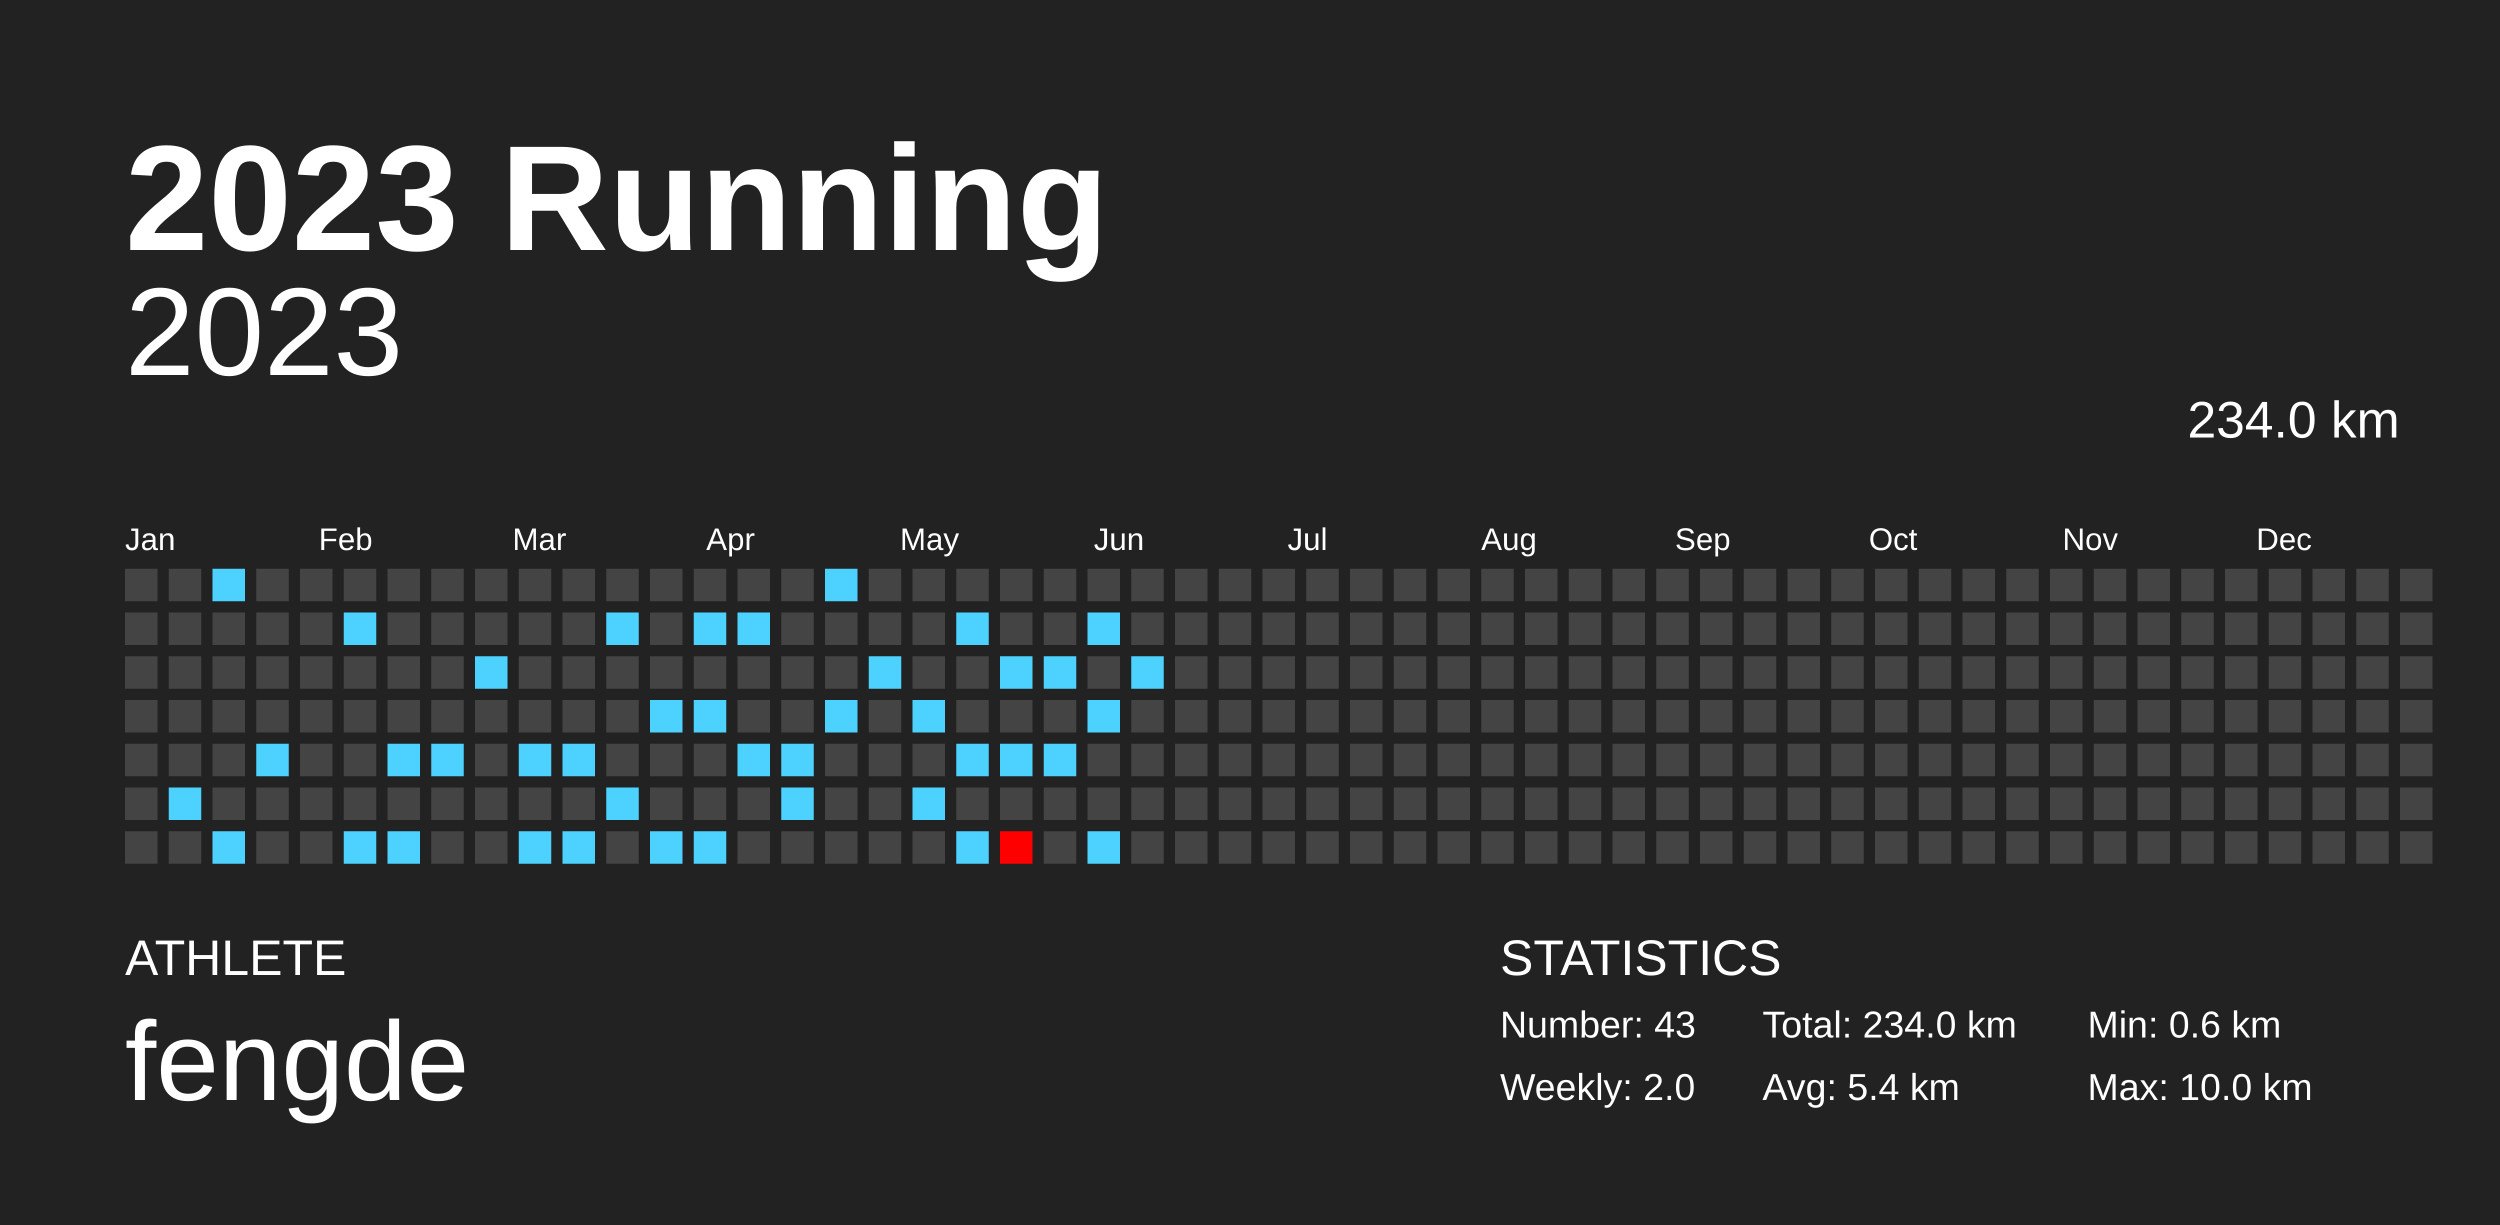
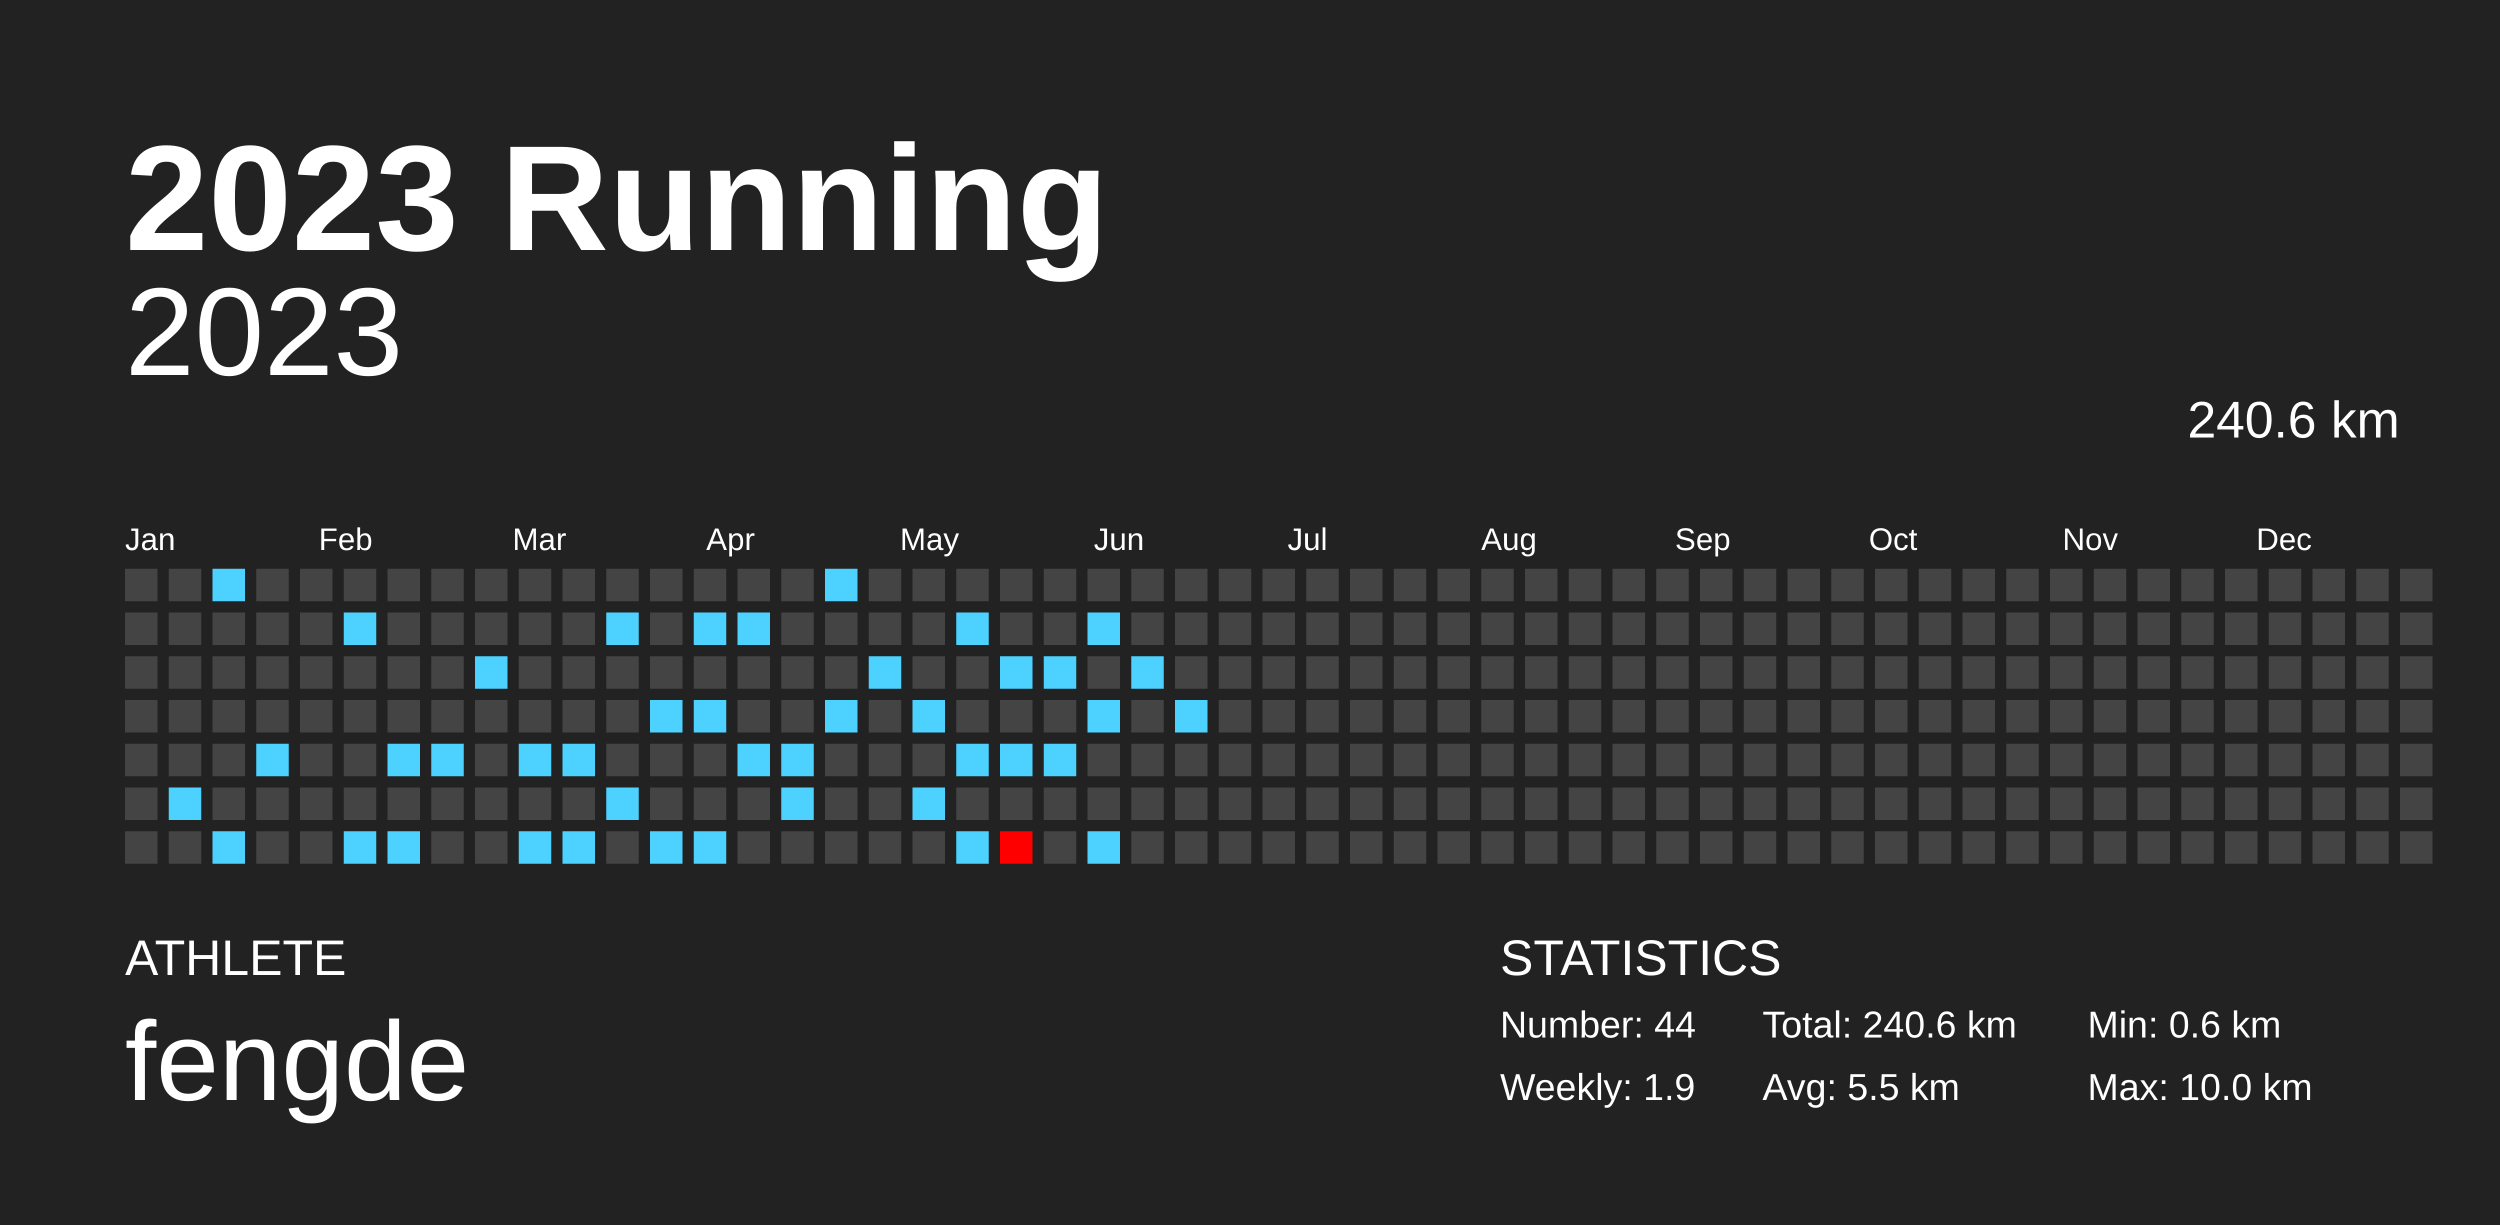
<svg xmlns="http://www.w3.org/2000/svg" baseProfile="full" height="98mm" version="1.1" viewBox="0,0,200,98" width="200mm">
  <defs />
  <rect fill="#222222" height="98" width="200" x="0" y="0" />
  <text fill="#FFFFFF" style="font-size:12px; font-family:Arial; font-weight:bold;" x="10" y="20">2023 Running</text>
  <text fill="#FFFFFF" style="font-size:4px; font-family:Arial" x="10" y="78">ATHLETE</text>
  <text fill="#FFFFFF" style="font-size:9px; font-family:Arial" x="10" y="88">fengde</text>
  <text fill="#FFFFFF" style="font-size:4px; font-family:Arial" x="120" y="78">STATISTICS</text>
-   <text fill="#FFFFFF" style="font-size:3px; font-family:Arial" x="120" y="83">Number: 43</text>
-   <text fill="#FFFFFF" style="font-size:3px; font-family:Arial" x="120" y="88">Weekly: 2.0</text>
-   <text fill="#FFFFFF" style="font-size:3px; font-family:Arial" x="141" y="83">Total: 234.0 km</text>
-   <text fill="#FFFFFF" style="font-size:3px; font-family:Arial" x="141" y="88">Avg: 5.4 km</text>
+   <text fill="#FFFFFF" style="font-size:3px; font-family:Arial" x="120" y="83">Number: 44</text>
+   <text fill="#FFFFFF" style="font-size:3px; font-family:Arial" x="120" y="88">Weekly: 1.9</text>
+   <text fill="#FFFFFF" style="font-size:3px; font-family:Arial" x="141" y="83">Total: 240.6 km</text>
+   <text fill="#FFFFFF" style="font-size:3px; font-family:Arial" x="141" y="88">Avg: 5.5 km</text>
  <text fill="#FFFFFF" style="font-size:3px; font-family:Arial" x="167" y="83">Min: 0.6 km</text>
  <text fill="#FFFFFF" style="font-size:3px; font-family:Arial" x="167" y="88">Max: 10.0 km</text>
  <text alignment-baseline="hanging" fill="#FFFFFF" style="font-size:10.0px; font-family:Arial;" x="10" y="30">2023</text>
-   <text alignment-baseline="hanging" fill="#FFFFFF" style="font-size:4.125px; font-family:Arial;" x="175" y="35">234.0 km</text>
+   <text alignment-baseline="hanging" fill="#FFFFFF" style="font-size:4.125px; font-family:Arial;" x="175" y="35">240.6 km</text>
  <text fill="#FFFFFF" style="font-size:2.5px; font-family:Arial" x="10.0" y="44">Jan</text>
  <text fill="#FFFFFF" style="font-size:2.5px; font-family:Arial" x="25.5" y="44">Feb</text>
  <text fill="#FFFFFF" style="font-size:2.5px; font-family:Arial" x="41.0" y="44">Mar</text>
  <text fill="#FFFFFF" style="font-size:2.5px; font-family:Arial" x="56.5" y="44">Apr</text>
  <text fill="#FFFFFF" style="font-size:2.5px; font-family:Arial" x="72.0" y="44">May</text>
  <text fill="#FFFFFF" style="font-size:2.5px; font-family:Arial" x="87.5" y="44">Jun</text>
  <text fill="#FFFFFF" style="font-size:2.5px; font-family:Arial" x="103.0" y="44">Jul</text>
  <text fill="#FFFFFF" style="font-size:2.5px; font-family:Arial" x="118.5" y="44">Aug</text>
  <text fill="#FFFFFF" style="font-size:2.5px; font-family:Arial" x="134.0" y="44">Sep</text>
  <text fill="#FFFFFF" style="font-size:2.5px; font-family:Arial" x="149.5" y="44">Oct</text>
  <text fill="#FFFFFF" style="font-size:2.5px; font-family:Arial" x="165.0" y="44">Nov</text>
  <text fill="#FFFFFF" style="font-size:2.5px; font-family:Arial" x="180.5" y="44">Dec</text>
  <rect fill="#444444" height="2.6" width="2.6" x="10.0" y="45.5" />
  <rect fill="#444444" height="2.6" width="2.6" x="10.0" y="49.0" />
  <rect fill="#444444" height="2.6" width="2.6" x="10.0" y="52.5" />
  <rect fill="#444444" height="2.6" width="2.6" x="10.0" y="56.0" />
  <rect fill="#444444" height="2.6" width="2.6" x="10.0" y="59.5" />
  <rect fill="#444444" height="2.6" width="2.6" x="10.0" y="63.0" />
  <rect fill="#444444" height="2.6" width="2.6" x="10.0" y="66.5" />
  <rect fill="#444444" height="2.6" width="2.6" x="13.5" y="45.5" />
  <rect fill="#444444" height="2.6" width="2.6" x="13.5" y="49.0" />
  <rect fill="#444444" height="2.6" width="2.6" x="13.5" y="52.5" />
  <rect fill="#444444" height="2.6" width="2.6" x="13.5" y="56.0" />
  <rect fill="#444444" height="2.6" width="2.6" x="13.5" y="59.5" />
  <rect fill="#4dd2ff" height="2.6" width="2.6" x="13.5" y="63.0" />
  <rect fill="#444444" height="2.6" width="2.6" x="13.5" y="66.5" />
  <rect fill="#4dd2ff" height="2.6" width="2.6" x="17.0" y="45.5" />
  <rect fill="#444444" height="2.6" width="2.6" x="17.0" y="49.0" />
  <rect fill="#444444" height="2.6" width="2.6" x="17.0" y="52.5" />
  <rect fill="#444444" height="2.6" width="2.6" x="17.0" y="56.0" />
  <rect fill="#444444" height="2.6" width="2.6" x="17.0" y="59.5" />
  <rect fill="#444444" height="2.6" width="2.6" x="17.0" y="63.0" />
  <rect fill="#4dd2ff" height="2.6" width="2.6" x="17.0" y="66.5" />
  <rect fill="#444444" height="2.6" width="2.6" x="20.5" y="45.5" />
  <rect fill="#444444" height="2.6" width="2.6" x="20.5" y="49.0" />
  <rect fill="#444444" height="2.6" width="2.6" x="20.5" y="52.5" />
  <rect fill="#444444" height="2.6" width="2.6" x="20.5" y="56.0" />
  <rect fill="#4dd2ff" height="2.6" width="2.6" x="20.5" y="59.5" />
  <rect fill="#444444" height="2.6" width="2.6" x="20.5" y="63.0" />
  <rect fill="#444444" height="2.6" width="2.6" x="20.5" y="66.5" />
  <rect fill="#444444" height="2.6" width="2.6" x="24.0" y="45.5" />
  <rect fill="#444444" height="2.6" width="2.6" x="24.0" y="49.0" />
  <rect fill="#444444" height="2.6" width="2.6" x="24.0" y="52.5" />
  <rect fill="#444444" height="2.6" width="2.6" x="24.0" y="56.0" />
  <rect fill="#444444" height="2.6" width="2.6" x="24.0" y="59.5" />
  <rect fill="#444444" height="2.6" width="2.6" x="24.0" y="63.0" />
  <rect fill="#444444" height="2.6" width="2.6" x="24.0" y="66.5" />
  <rect fill="#444444" height="2.6" width="2.6" x="27.5" y="45.5" />
  <rect fill="#4dd2ff" height="2.6" width="2.6" x="27.5" y="49.0" />
  <rect fill="#444444" height="2.6" width="2.6" x="27.5" y="52.5" />
  <rect fill="#444444" height="2.6" width="2.6" x="27.5" y="56.0" />
  <rect fill="#444444" height="2.6" width="2.6" x="27.5" y="59.5" />
  <rect fill="#444444" height="2.6" width="2.6" x="27.5" y="63.0" />
  <rect fill="#4dd2ff" height="2.6" width="2.6" x="27.5" y="66.5" />
  <rect fill="#444444" height="2.6" width="2.6" x="31.0" y="45.5" />
  <rect fill="#444444" height="2.6" width="2.6" x="31.0" y="49.0" />
  <rect fill="#444444" height="2.6" width="2.6" x="31.0" y="52.5" />
  <rect fill="#444444" height="2.6" width="2.6" x="31.0" y="56.0" />
  <rect fill="#4dd2ff" height="2.6" width="2.6" x="31.0" y="59.5" />
  <rect fill="#444444" height="2.6" width="2.6" x="31.0" y="63.0" />
  <rect fill="#4dd2ff" height="2.6" width="2.6" x="31.0" y="66.5" />
  <rect fill="#444444" height="2.6" width="2.6" x="34.5" y="45.5" />
  <rect fill="#444444" height="2.6" width="2.6" x="34.5" y="49.0" />
  <rect fill="#444444" height="2.6" width="2.6" x="34.5" y="52.5" />
  <rect fill="#444444" height="2.6" width="2.6" x="34.5" y="56.0" />
  <rect fill="#4dd2ff" height="2.6" width="2.6" x="34.5" y="59.5" />
  <rect fill="#444444" height="2.6" width="2.6" x="34.5" y="63.0" />
  <rect fill="#444444" height="2.6" width="2.6" x="34.5" y="66.5" />
  <rect fill="#444444" height="2.6" width="2.6" x="38.0" y="45.5" />
  <rect fill="#444444" height="2.6" width="2.6" x="38.0" y="49.0" />
  <rect fill="#4dd2ff" height="2.6" width="2.6" x="38.0" y="52.5" />
  <rect fill="#444444" height="2.6" width="2.6" x="38.0" y="56.0" />
  <rect fill="#444444" height="2.6" width="2.6" x="38.0" y="59.5" />
  <rect fill="#444444" height="2.6" width="2.6" x="38.0" y="63.0" />
  <rect fill="#444444" height="2.6" width="2.6" x="38.0" y="66.5" />
  <rect fill="#444444" height="2.6" width="2.6" x="41.5" y="45.5" />
  <rect fill="#444444" height="2.6" width="2.6" x="41.5" y="49.0" />
  <rect fill="#444444" height="2.6" width="2.6" x="41.5" y="52.5" />
  <rect fill="#444444" height="2.6" width="2.6" x="41.5" y="56.0" />
  <rect fill="#4dd2ff" height="2.6" width="2.6" x="41.5" y="59.5" />
  <rect fill="#444444" height="2.6" width="2.6" x="41.5" y="63.0" />
  <rect fill="#4dd2ff" height="2.6" width="2.6" x="41.5" y="66.5" />
  <rect fill="#444444" height="2.6" width="2.6" x="45.0" y="45.5" />
  <rect fill="#444444" height="2.6" width="2.6" x="45.0" y="49.0" />
  <rect fill="#444444" height="2.6" width="2.6" x="45.0" y="52.5" />
  <rect fill="#444444" height="2.6" width="2.6" x="45.0" y="56.0" />
  <rect fill="#4dd2ff" height="2.6" width="2.6" x="45.0" y="59.5" />
  <rect fill="#444444" height="2.6" width="2.6" x="45.0" y="63.0" />
  <rect fill="#4dd2ff" height="2.6" width="2.6" x="45.0" y="66.5" />
  <rect fill="#444444" height="2.6" width="2.6" x="48.5" y="45.5" />
  <rect fill="#4dd2ff" height="2.6" width="2.6" x="48.5" y="49.0" />
  <rect fill="#444444" height="2.6" width="2.6" x="48.5" y="52.5" />
  <rect fill="#444444" height="2.6" width="2.6" x="48.5" y="56.0" />
  <rect fill="#444444" height="2.6" width="2.6" x="48.5" y="59.5" />
  <rect fill="#4dd2ff" height="2.6" width="2.6" x="48.5" y="63.0" />
  <rect fill="#444444" height="2.6" width="2.6" x="48.5" y="66.5" />
  <rect fill="#444444" height="2.6" width="2.6" x="52.0" y="45.5" />
  <rect fill="#444444" height="2.6" width="2.6" x="52.0" y="49.0" />
  <rect fill="#444444" height="2.6" width="2.6" x="52.0" y="52.5" />
  <rect fill="#4dd2ff" height="2.6" width="2.6" x="52.0" y="56.0" />
  <rect fill="#444444" height="2.6" width="2.6" x="52.0" y="59.5" />
  <rect fill="#444444" height="2.6" width="2.6" x="52.0" y="63.0" />
  <rect fill="#4dd2ff" height="2.6" width="2.6" x="52.0" y="66.5" />
  <rect fill="#444444" height="2.6" width="2.6" x="55.5" y="45.5" />
  <rect fill="#4dd2ff" height="2.6" width="2.6" x="55.5" y="49.0" />
  <rect fill="#444444" height="2.6" width="2.6" x="55.5" y="52.5" />
  <rect fill="#4dd2ff" height="2.6" width="2.6" x="55.5" y="56.0" />
  <rect fill="#444444" height="2.6" width="2.6" x="55.5" y="59.5" />
  <rect fill="#444444" height="2.6" width="2.6" x="55.5" y="63.0" />
  <rect fill="#4dd2ff" height="2.6" width="2.6" x="55.5" y="66.5" />
  <rect fill="#444444" height="2.6" width="2.6" x="59.0" y="45.5" />
  <rect fill="#4dd2ff" height="2.6" width="2.6" x="59.0" y="49.0" />
  <rect fill="#444444" height="2.6" width="2.6" x="59.0" y="52.5" />
  <rect fill="#444444" height="2.6" width="2.6" x="59.0" y="56.0" />
  <rect fill="#4dd2ff" height="2.6" width="2.6" x="59.0" y="59.5" />
  <rect fill="#444444" height="2.6" width="2.6" x="59.0" y="63.0" />
  <rect fill="#444444" height="2.6" width="2.6" x="59.0" y="66.5" />
  <rect fill="#444444" height="2.6" width="2.6" x="62.5" y="45.5" />
  <rect fill="#444444" height="2.6" width="2.6" x="62.5" y="49.0" />
  <rect fill="#444444" height="2.6" width="2.6" x="62.5" y="52.5" />
  <rect fill="#444444" height="2.6" width="2.6" x="62.5" y="56.0" />
  <rect fill="#4dd2ff" height="2.6" width="2.6" x="62.5" y="59.5" />
  <rect fill="#4dd2ff" height="2.6" width="2.6" x="62.5" y="63.0" />
  <rect fill="#444444" height="2.6" width="2.6" x="62.5" y="66.5" />
  <rect fill="#4dd2ff" height="2.6" width="2.6" x="66.0" y="45.5" />
  <rect fill="#444444" height="2.6" width="2.6" x="66.0" y="49.0" />
  <rect fill="#444444" height="2.6" width="2.6" x="66.0" y="52.5" />
  <rect fill="#4dd2ff" height="2.6" width="2.6" x="66.0" y="56.0" />
  <rect fill="#444444" height="2.6" width="2.6" x="66.0" y="59.5" />
  <rect fill="#444444" height="2.6" width="2.6" x="66.0" y="63.0" />
  <rect fill="#444444" height="2.6" width="2.6" x="66.0" y="66.5" />
  <rect fill="#444444" height="2.6" width="2.6" x="69.5" y="45.5" />
  <rect fill="#444444" height="2.6" width="2.6" x="69.5" y="49.0" />
  <rect fill="#4dd2ff" height="2.6" width="2.6" x="69.5" y="52.5" />
  <rect fill="#444444" height="2.6" width="2.6" x="69.5" y="56.0" />
  <rect fill="#444444" height="2.6" width="2.6" x="69.5" y="59.5" />
  <rect fill="#444444" height="2.6" width="2.6" x="69.5" y="63.0" />
  <rect fill="#444444" height="2.6" width="2.6" x="69.5" y="66.5" />
  <rect fill="#444444" height="2.6" width="2.6" x="73.0" y="45.5" />
  <rect fill="#444444" height="2.6" width="2.6" x="73.0" y="49.0" />
  <rect fill="#444444" height="2.6" width="2.6" x="73.0" y="52.5" />
  <rect fill="#4dd2ff" height="2.6" width="2.6" x="73.0" y="56.0" />
  <rect fill="#444444" height="2.6" width="2.6" x="73.0" y="59.5" />
  <rect fill="#4dd2ff" height="2.6" width="2.6" x="73.0" y="63.0" />
  <rect fill="#444444" height="2.6" width="2.6" x="73.0" y="66.5" />
  <rect fill="#444444" height="2.6" width="2.6" x="76.5" y="45.5" />
  <rect fill="#4dd2ff" height="2.6" width="2.6" x="76.5" y="49.0" />
  <rect fill="#444444" height="2.6" width="2.6" x="76.5" y="52.5" />
  <rect fill="#444444" height="2.6" width="2.6" x="76.5" y="56.0" />
  <rect fill="#4dd2ff" height="2.6" width="2.6" x="76.5" y="59.5" />
  <rect fill="#444444" height="2.6" width="2.6" x="76.5" y="63.0" />
  <rect fill="#4dd2ff" height="2.6" width="2.6" x="76.5" y="66.5" />
  <rect fill="#444444" height="2.6" width="2.6" x="80.0" y="45.5" />
  <rect fill="#444444" height="2.6" width="2.6" x="80.0" y="49.0" />
  <rect fill="#4dd2ff" height="2.6" width="2.6" x="80.0" y="52.5" />
  <rect fill="#444444" height="2.6" width="2.6" x="80.0" y="56.0" />
  <rect fill="#4dd2ff" height="2.6" width="2.6" x="80.0" y="59.5" />
  <rect fill="#444444" height="2.6" width="2.6" x="80.0" y="63.0" />
  <rect fill="#ff0000" height="2.6" width="2.6" x="80.0" y="66.5" />
  <rect fill="#444444" height="2.6" width="2.6" x="83.5" y="45.5" />
  <rect fill="#444444" height="2.6" width="2.6" x="83.5" y="49.0" />
  <rect fill="#4dd2ff" height="2.6" width="2.6" x="83.5" y="52.5" />
  <rect fill="#444444" height="2.6" width="2.6" x="83.5" y="56.0" />
  <rect fill="#4dd2ff" height="2.6" width="2.6" x="83.5" y="59.5" />
  <rect fill="#444444" height="2.6" width="2.6" x="83.5" y="63.0" />
  <rect fill="#444444" height="2.6" width="2.6" x="83.5" y="66.5" />
  <rect fill="#444444" height="2.6" width="2.6" x="87.0" y="45.5" />
  <rect fill="#4dd2ff" height="2.6" width="2.6" x="87.0" y="49.0" />
  <rect fill="#444444" height="2.6" width="2.6" x="87.0" y="52.5" />
  <rect fill="#4dd2ff" height="2.6" width="2.6" x="87.0" y="56.0" />
  <rect fill="#444444" height="2.6" width="2.6" x="87.0" y="59.5" />
  <rect fill="#444444" height="2.6" width="2.6" x="87.0" y="63.0" />
  <rect fill="#4dd2ff" height="2.6" width="2.6" x="87.0" y="66.5" />
  <rect fill="#444444" height="2.6" width="2.6" x="90.5" y="45.5" />
  <rect fill="#444444" height="2.6" width="2.6" x="90.5" y="49.0" />
  <rect fill="#4dd2ff" height="2.6" width="2.6" x="90.5" y="52.5" />
  <rect fill="#444444" height="2.6" width="2.6" x="90.5" y="56.0" />
  <rect fill="#444444" height="2.6" width="2.6" x="90.5" y="59.5" />
  <rect fill="#444444" height="2.6" width="2.6" x="90.5" y="63.0" />
  <rect fill="#444444" height="2.6" width="2.6" x="90.5" y="66.5" />
  <rect fill="#444444" height="2.6" width="2.6" x="94.0" y="45.5" />
  <rect fill="#444444" height="2.6" width="2.6" x="94.0" y="49.0" />
  <rect fill="#444444" height="2.6" width="2.6" x="94.0" y="52.5" />
-   <rect fill="#444444" height="2.6" width="2.6" x="94.0" y="56.0" />
+   <rect fill="#4dd2ff" height="2.6" width="2.6" x="94.0" y="56.0" />
  <rect fill="#444444" height="2.6" width="2.6" x="94.0" y="59.5" />
  <rect fill="#444444" height="2.6" width="2.6" x="94.0" y="63.0" />
  <rect fill="#444444" height="2.6" width="2.6" x="94.0" y="66.5" />
  <rect fill="#444444" height="2.6" width="2.6" x="97.5" y="45.5" />
  <rect fill="#444444" height="2.6" width="2.6" x="97.5" y="49.0" />
  <rect fill="#444444" height="2.6" width="2.6" x="97.5" y="52.5" />
  <rect fill="#444444" height="2.6" width="2.6" x="97.5" y="56.0" />
  <rect fill="#444444" height="2.6" width="2.6" x="97.5" y="59.5" />
  <rect fill="#444444" height="2.6" width="2.6" x="97.5" y="63.0" />
  <rect fill="#444444" height="2.6" width="2.6" x="97.5" y="66.5" />
  <rect fill="#444444" height="2.6" width="2.6" x="101.0" y="45.5" />
  <rect fill="#444444" height="2.6" width="2.6" x="101.0" y="49.0" />
  <rect fill="#444444" height="2.6" width="2.6" x="101.0" y="52.5" />
  <rect fill="#444444" height="2.6" width="2.6" x="101.0" y="56.0" />
  <rect fill="#444444" height="2.6" width="2.6" x="101.0" y="59.5" />
  <rect fill="#444444" height="2.6" width="2.6" x="101.0" y="63.0" />
  <rect fill="#444444" height="2.6" width="2.6" x="101.0" y="66.5" />
  <rect fill="#444444" height="2.6" width="2.6" x="104.5" y="45.5" />
  <rect fill="#444444" height="2.6" width="2.6" x="104.5" y="49.0" />
  <rect fill="#444444" height="2.6" width="2.6" x="104.5" y="52.5" />
  <rect fill="#444444" height="2.6" width="2.6" x="104.5" y="56.0" />
  <rect fill="#444444" height="2.6" width="2.6" x="104.5" y="59.5" />
  <rect fill="#444444" height="2.6" width="2.6" x="104.5" y="63.0" />
  <rect fill="#444444" height="2.6" width="2.6" x="104.5" y="66.5" />
  <rect fill="#444444" height="2.6" width="2.6" x="108.0" y="45.5" />
  <rect fill="#444444" height="2.6" width="2.6" x="108.0" y="49.0" />
  <rect fill="#444444" height="2.6" width="2.6" x="108.0" y="52.5" />
  <rect fill="#444444" height="2.6" width="2.6" x="108.0" y="56.0" />
  <rect fill="#444444" height="2.6" width="2.6" x="108.0" y="59.5" />
  <rect fill="#444444" height="2.6" width="2.6" x="108.0" y="63.0" />
  <rect fill="#444444" height="2.6" width="2.6" x="108.0" y="66.5" />
  <rect fill="#444444" height="2.6" width="2.6" x="111.5" y="45.5" />
  <rect fill="#444444" height="2.6" width="2.6" x="111.5" y="49.0" />
  <rect fill="#444444" height="2.6" width="2.6" x="111.5" y="52.5" />
  <rect fill="#444444" height="2.6" width="2.6" x="111.5" y="56.0" />
  <rect fill="#444444" height="2.6" width="2.6" x="111.5" y="59.5" />
  <rect fill="#444444" height="2.6" width="2.6" x="111.5" y="63.0" />
  <rect fill="#444444" height="2.6" width="2.6" x="111.5" y="66.5" />
  <rect fill="#444444" height="2.6" width="2.6" x="115.0" y="45.5" />
  <rect fill="#444444" height="2.6" width="2.6" x="115.0" y="49.0" />
  <rect fill="#444444" height="2.6" width="2.6" x="115.0" y="52.5" />
  <rect fill="#444444" height="2.6" width="2.6" x="115.0" y="56.0" />
  <rect fill="#444444" height="2.6" width="2.6" x="115.0" y="59.5" />
  <rect fill="#444444" height="2.6" width="2.6" x="115.0" y="63.0" />
  <rect fill="#444444" height="2.6" width="2.6" x="115.0" y="66.5" />
  <rect fill="#444444" height="2.6" width="2.6" x="118.5" y="45.5" />
  <rect fill="#444444" height="2.6" width="2.6" x="118.5" y="49.0" />
  <rect fill="#444444" height="2.6" width="2.6" x="118.5" y="52.5" />
  <rect fill="#444444" height="2.6" width="2.6" x="118.5" y="56.0" />
  <rect fill="#444444" height="2.6" width="2.6" x="118.5" y="59.5" />
  <rect fill="#444444" height="2.6" width="2.6" x="118.5" y="63.0" />
  <rect fill="#444444" height="2.6" width="2.6" x="118.5" y="66.5" />
  <rect fill="#444444" height="2.6" width="2.6" x="122.0" y="45.5" />
  <rect fill="#444444" height="2.6" width="2.6" x="122.0" y="49.0" />
  <rect fill="#444444" height="2.6" width="2.6" x="122.0" y="52.5" />
  <rect fill="#444444" height="2.6" width="2.6" x="122.0" y="56.0" />
  <rect fill="#444444" height="2.6" width="2.6" x="122.0" y="59.5" />
  <rect fill="#444444" height="2.6" width="2.6" x="122.0" y="63.0" />
  <rect fill="#444444" height="2.6" width="2.6" x="122.0" y="66.5" />
  <rect fill="#444444" height="2.6" width="2.6" x="125.5" y="45.5" />
  <rect fill="#444444" height="2.6" width="2.6" x="125.5" y="49.0" />
  <rect fill="#444444" height="2.6" width="2.6" x="125.5" y="52.5" />
  <rect fill="#444444" height="2.6" width="2.6" x="125.5" y="56.0" />
  <rect fill="#444444" height="2.6" width="2.6" x="125.5" y="59.5" />
  <rect fill="#444444" height="2.6" width="2.6" x="125.5" y="63.0" />
  <rect fill="#444444" height="2.6" width="2.6" x="125.5" y="66.5" />
  <rect fill="#444444" height="2.6" width="2.6" x="129.0" y="45.5" />
  <rect fill="#444444" height="2.6" width="2.6" x="129.0" y="49.0" />
  <rect fill="#444444" height="2.6" width="2.6" x="129.0" y="52.5" />
  <rect fill="#444444" height="2.6" width="2.6" x="129.0" y="56.0" />
  <rect fill="#444444" height="2.6" width="2.6" x="129.0" y="59.5" />
  <rect fill="#444444" height="2.6" width="2.6" x="129.0" y="63.0" />
  <rect fill="#444444" height="2.6" width="2.6" x="129.0" y="66.5" />
  <rect fill="#444444" height="2.6" width="2.6" x="132.5" y="45.5" />
  <rect fill="#444444" height="2.6" width="2.6" x="132.5" y="49.0" />
  <rect fill="#444444" height="2.6" width="2.6" x="132.5" y="52.5" />
  <rect fill="#444444" height="2.6" width="2.6" x="132.5" y="56.0" />
  <rect fill="#444444" height="2.6" width="2.6" x="132.5" y="59.5" />
  <rect fill="#444444" height="2.6" width="2.6" x="132.5" y="63.0" />
  <rect fill="#444444" height="2.6" width="2.6" x="132.5" y="66.5" />
  <rect fill="#444444" height="2.6" width="2.6" x="136.0" y="45.5" />
  <rect fill="#444444" height="2.6" width="2.6" x="136.0" y="49.0" />
  <rect fill="#444444" height="2.6" width="2.6" x="136.0" y="52.5" />
  <rect fill="#444444" height="2.6" width="2.6" x="136.0" y="56.0" />
  <rect fill="#444444" height="2.6" width="2.6" x="136.0" y="59.5" />
  <rect fill="#444444" height="2.6" width="2.6" x="136.0" y="63.0" />
  <rect fill="#444444" height="2.6" width="2.6" x="136.0" y="66.5" />
  <rect fill="#444444" height="2.6" width="2.6" x="139.5" y="45.5" />
  <rect fill="#444444" height="2.6" width="2.6" x="139.5" y="49.0" />
  <rect fill="#444444" height="2.6" width="2.6" x="139.5" y="52.5" />
  <rect fill="#444444" height="2.6" width="2.6" x="139.5" y="56.0" />
  <rect fill="#444444" height="2.6" width="2.6" x="139.5" y="59.5" />
  <rect fill="#444444" height="2.6" width="2.6" x="139.5" y="63.0" />
  <rect fill="#444444" height="2.6" width="2.6" x="139.5" y="66.5" />
  <rect fill="#444444" height="2.6" width="2.6" x="143.0" y="45.5" />
  <rect fill="#444444" height="2.6" width="2.6" x="143.0" y="49.0" />
  <rect fill="#444444" height="2.6" width="2.6" x="143.0" y="52.5" />
  <rect fill="#444444" height="2.6" width="2.6" x="143.0" y="56.0" />
  <rect fill="#444444" height="2.6" width="2.6" x="143.0" y="59.5" />
  <rect fill="#444444" height="2.6" width="2.6" x="143.0" y="63.0" />
  <rect fill="#444444" height="2.6" width="2.6" x="143.0" y="66.5" />
  <rect fill="#444444" height="2.6" width="2.6" x="146.5" y="45.5" />
  <rect fill="#444444" height="2.6" width="2.6" x="146.5" y="49.0" />
  <rect fill="#444444" height="2.6" width="2.6" x="146.5" y="52.5" />
  <rect fill="#444444" height="2.6" width="2.6" x="146.5" y="56.0" />
  <rect fill="#444444" height="2.6" width="2.6" x="146.5" y="59.5" />
  <rect fill="#444444" height="2.6" width="2.6" x="146.5" y="63.0" />
  <rect fill="#444444" height="2.6" width="2.6" x="146.5" y="66.5" />
  <rect fill="#444444" height="2.6" width="2.6" x="150.0" y="45.5" />
  <rect fill="#444444" height="2.6" width="2.6" x="150.0" y="49.0" />
  <rect fill="#444444" height="2.6" width="2.6" x="150.0" y="52.5" />
  <rect fill="#444444" height="2.6" width="2.6" x="150.0" y="56.0" />
  <rect fill="#444444" height="2.6" width="2.6" x="150.0" y="59.5" />
  <rect fill="#444444" height="2.6" width="2.6" x="150.0" y="63.0" />
  <rect fill="#444444" height="2.6" width="2.6" x="150.0" y="66.5" />
  <rect fill="#444444" height="2.6" width="2.6" x="153.5" y="45.5" />
  <rect fill="#444444" height="2.6" width="2.6" x="153.5" y="49.0" />
  <rect fill="#444444" height="2.6" width="2.6" x="153.5" y="52.5" />
  <rect fill="#444444" height="2.6" width="2.6" x="153.5" y="56.0" />
  <rect fill="#444444" height="2.6" width="2.6" x="153.5" y="59.5" />
  <rect fill="#444444" height="2.6" width="2.6" x="153.5" y="63.0" />
  <rect fill="#444444" height="2.6" width="2.6" x="153.5" y="66.5" />
  <rect fill="#444444" height="2.6" width="2.6" x="157.0" y="45.5" />
  <rect fill="#444444" height="2.6" width="2.6" x="157.0" y="49.0" />
  <rect fill="#444444" height="2.6" width="2.6" x="157.0" y="52.5" />
  <rect fill="#444444" height="2.6" width="2.6" x="157.0" y="56.0" />
  <rect fill="#444444" height="2.6" width="2.6" x="157.0" y="59.5" />
  <rect fill="#444444" height="2.6" width="2.6" x="157.0" y="63.0" />
  <rect fill="#444444" height="2.6" width="2.6" x="157.0" y="66.5" />
  <rect fill="#444444" height="2.6" width="2.6" x="160.5" y="45.5" />
  <rect fill="#444444" height="2.6" width="2.6" x="160.5" y="49.0" />
  <rect fill="#444444" height="2.6" width="2.6" x="160.5" y="52.5" />
  <rect fill="#444444" height="2.6" width="2.6" x="160.5" y="56.0" />
  <rect fill="#444444" height="2.6" width="2.6" x="160.5" y="59.5" />
  <rect fill="#444444" height="2.6" width="2.6" x="160.5" y="63.0" />
  <rect fill="#444444" height="2.6" width="2.6" x="160.5" y="66.5" />
  <rect fill="#444444" height="2.6" width="2.6" x="164.0" y="45.5" />
  <rect fill="#444444" height="2.6" width="2.6" x="164.0" y="49.0" />
  <rect fill="#444444" height="2.6" width="2.6" x="164.0" y="52.5" />
  <rect fill="#444444" height="2.6" width="2.6" x="164.0" y="56.0" />
  <rect fill="#444444" height="2.6" width="2.6" x="164.0" y="59.5" />
  <rect fill="#444444" height="2.6" width="2.6" x="164.0" y="63.0" />
  <rect fill="#444444" height="2.6" width="2.6" x="164.0" y="66.5" />
  <rect fill="#444444" height="2.6" width="2.6" x="167.5" y="45.5" />
  <rect fill="#444444" height="2.6" width="2.6" x="167.5" y="49.0" />
  <rect fill="#444444" height="2.6" width="2.6" x="167.5" y="52.5" />
  <rect fill="#444444" height="2.6" width="2.6" x="167.5" y="56.0" />
  <rect fill="#444444" height="2.6" width="2.6" x="167.5" y="59.5" />
  <rect fill="#444444" height="2.6" width="2.6" x="167.5" y="63.0" />
  <rect fill="#444444" height="2.6" width="2.6" x="167.5" y="66.5" />
  <rect fill="#444444" height="2.6" width="2.6" x="171.0" y="45.5" />
  <rect fill="#444444" height="2.6" width="2.6" x="171.0" y="49.0" />
  <rect fill="#444444" height="2.6" width="2.6" x="171.0" y="52.5" />
  <rect fill="#444444" height="2.6" width="2.6" x="171.0" y="56.0" />
  <rect fill="#444444" height="2.6" width="2.6" x="171.0" y="59.5" />
  <rect fill="#444444" height="2.6" width="2.6" x="171.0" y="63.0" />
  <rect fill="#444444" height="2.6" width="2.6" x="171.0" y="66.5" />
  <rect fill="#444444" height="2.6" width="2.6" x="174.5" y="45.5" />
  <rect fill="#444444" height="2.6" width="2.6" x="174.5" y="49.0" />
  <rect fill="#444444" height="2.6" width="2.6" x="174.5" y="52.5" />
  <rect fill="#444444" height="2.6" width="2.6" x="174.5" y="56.0" />
  <rect fill="#444444" height="2.6" width="2.6" x="174.5" y="59.5" />
  <rect fill="#444444" height="2.6" width="2.6" x="174.5" y="63.0" />
  <rect fill="#444444" height="2.6" width="2.6" x="174.5" y="66.5" />
  <rect fill="#444444" height="2.6" width="2.6" x="178.0" y="45.5" />
  <rect fill="#444444" height="2.6" width="2.6" x="178.0" y="49.0" />
  <rect fill="#444444" height="2.6" width="2.6" x="178.0" y="52.5" />
  <rect fill="#444444" height="2.6" width="2.6" x="178.0" y="56.0" />
  <rect fill="#444444" height="2.6" width="2.6" x="178.0" y="59.5" />
  <rect fill="#444444" height="2.6" width="2.6" x="178.0" y="63.0" />
  <rect fill="#444444" height="2.6" width="2.6" x="178.0" y="66.5" />
  <rect fill="#444444" height="2.6" width="2.6" x="181.5" y="45.5" />
  <rect fill="#444444" height="2.6" width="2.6" x="181.5" y="49.0" />
  <rect fill="#444444" height="2.6" width="2.6" x="181.5" y="52.5" />
  <rect fill="#444444" height="2.6" width="2.6" x="181.5" y="56.0" />
  <rect fill="#444444" height="2.6" width="2.6" x="181.5" y="59.5" />
  <rect fill="#444444" height="2.6" width="2.6" x="181.5" y="63.0" />
  <rect fill="#444444" height="2.6" width="2.6" x="181.5" y="66.5" />
  <rect fill="#444444" height="2.6" width="2.6" x="185.0" y="45.5" />
  <rect fill="#444444" height="2.6" width="2.6" x="185.0" y="49.0" />
  <rect fill="#444444" height="2.6" width="2.6" x="185.0" y="52.5" />
  <rect fill="#444444" height="2.6" width="2.6" x="185.0" y="56.0" />
  <rect fill="#444444" height="2.6" width="2.6" x="185.0" y="59.5" />
  <rect fill="#444444" height="2.6" width="2.6" x="185.0" y="63.0" />
  <rect fill="#444444" height="2.6" width="2.6" x="185.0" y="66.5" />
  <rect fill="#444444" height="2.6" width="2.6" x="188.5" y="45.5" />
  <rect fill="#444444" height="2.6" width="2.6" x="188.5" y="49.0" />
  <rect fill="#444444" height="2.6" width="2.6" x="188.5" y="52.5" />
  <rect fill="#444444" height="2.6" width="2.6" x="188.5" y="56.0" />
  <rect fill="#444444" height="2.6" width="2.6" x="188.5" y="59.5" />
  <rect fill="#444444" height="2.6" width="2.6" x="188.5" y="63.0" />
  <rect fill="#444444" height="2.6" width="2.6" x="188.5" y="66.5" />
  <rect fill="#444444" height="2.6" width="2.6" x="192.0" y="45.5" />
  <rect fill="#444444" height="2.6" width="2.6" x="192.0" y="49.0" />
  <rect fill="#444444" height="2.6" width="2.6" x="192.0" y="52.5" />
  <rect fill="#444444" height="2.6" width="2.6" x="192.0" y="56.0" />
  <rect fill="#444444" height="2.6" width="2.6" x="192.0" y="59.5" />
  <rect fill="#444444" height="2.6" width="2.6" x="192.0" y="63.0" />
  <rect fill="#444444" height="2.6" width="2.6" x="192.0" y="66.5" />
</svg>
